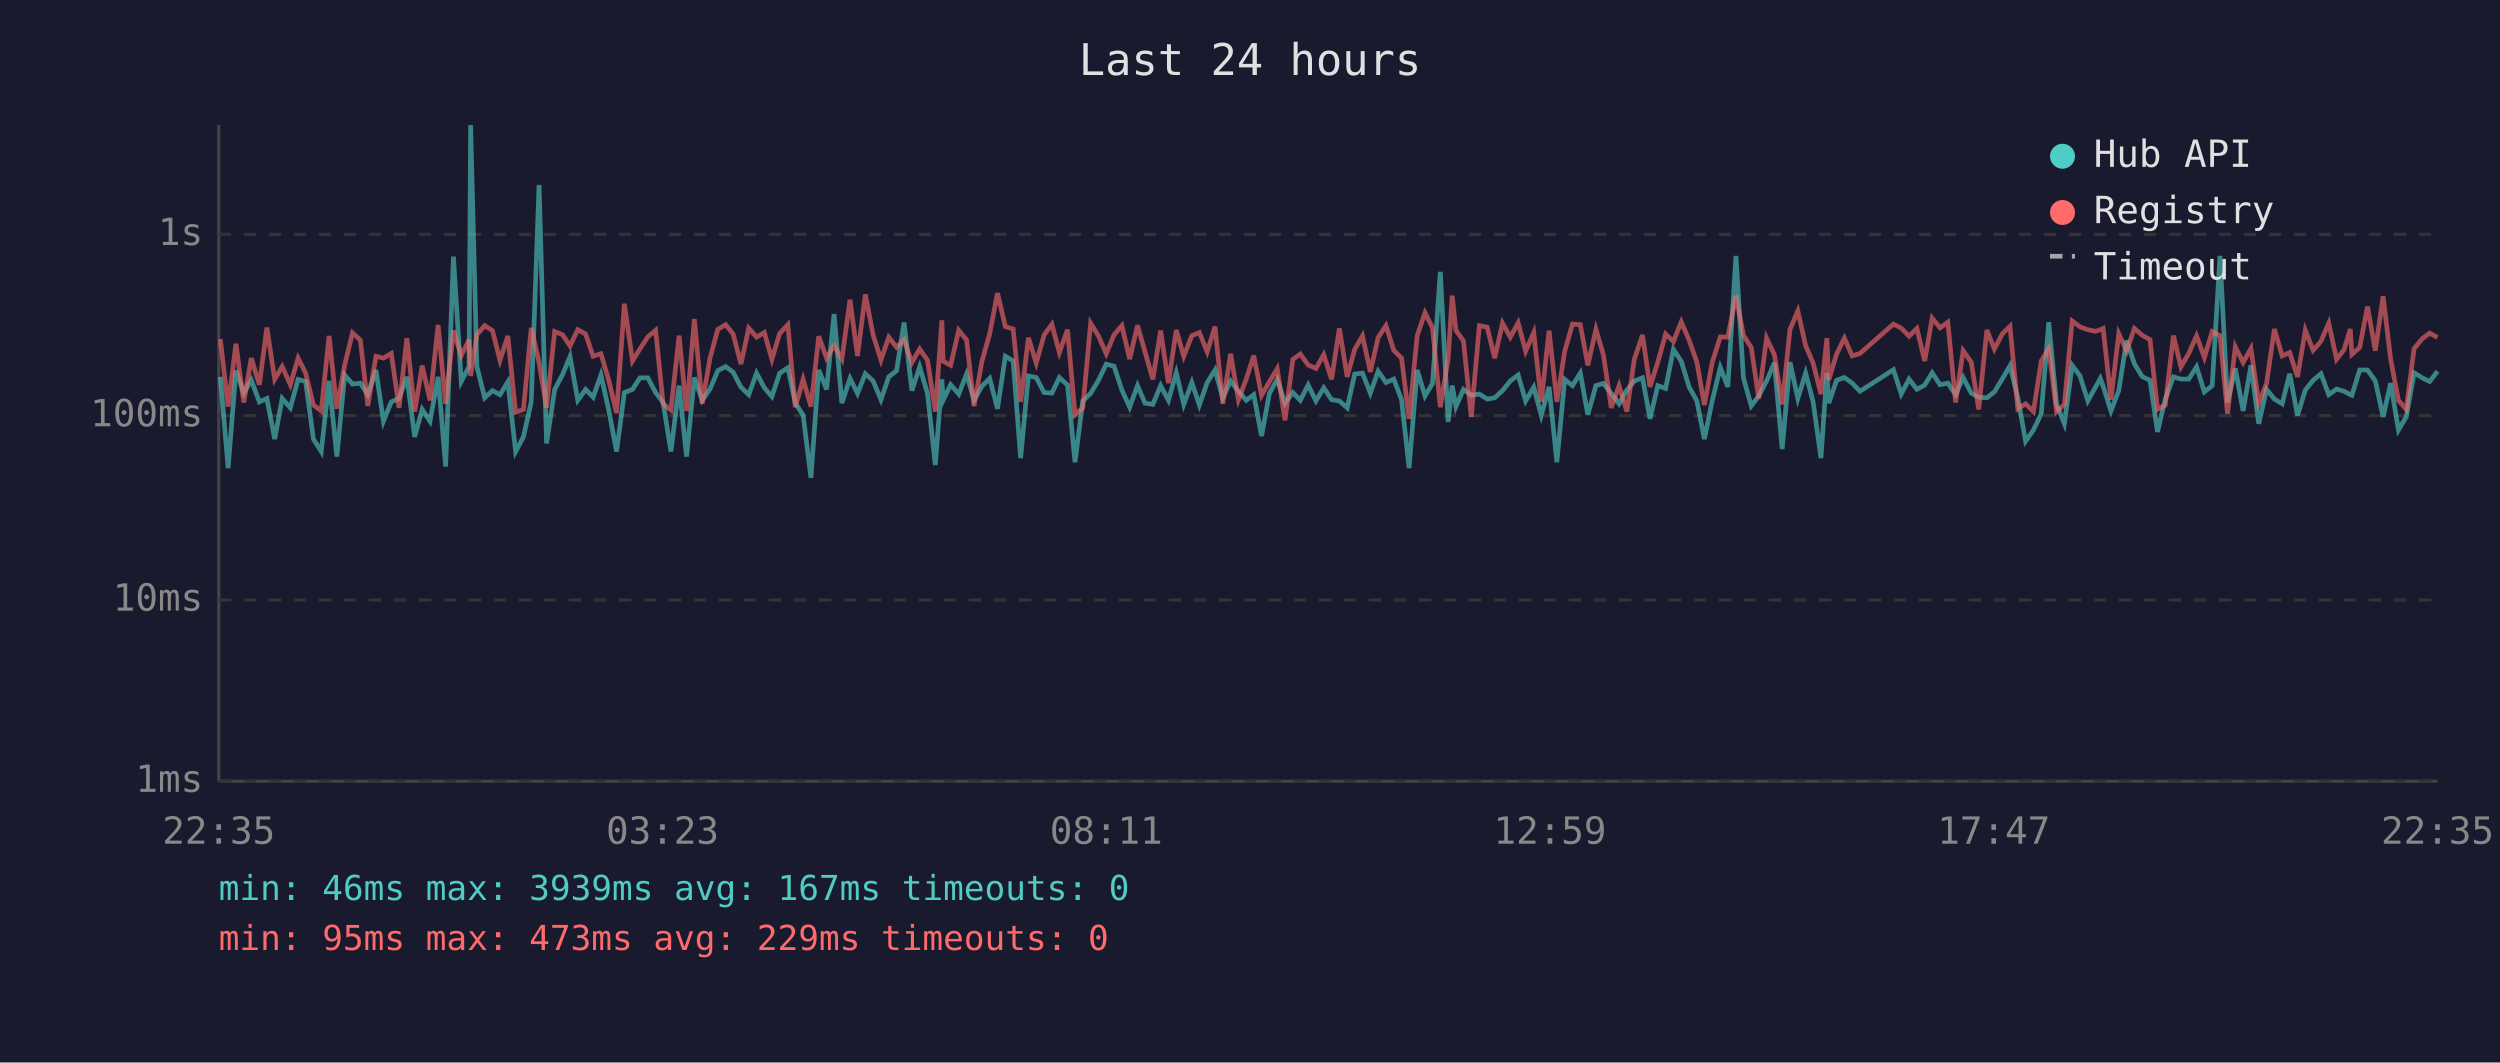
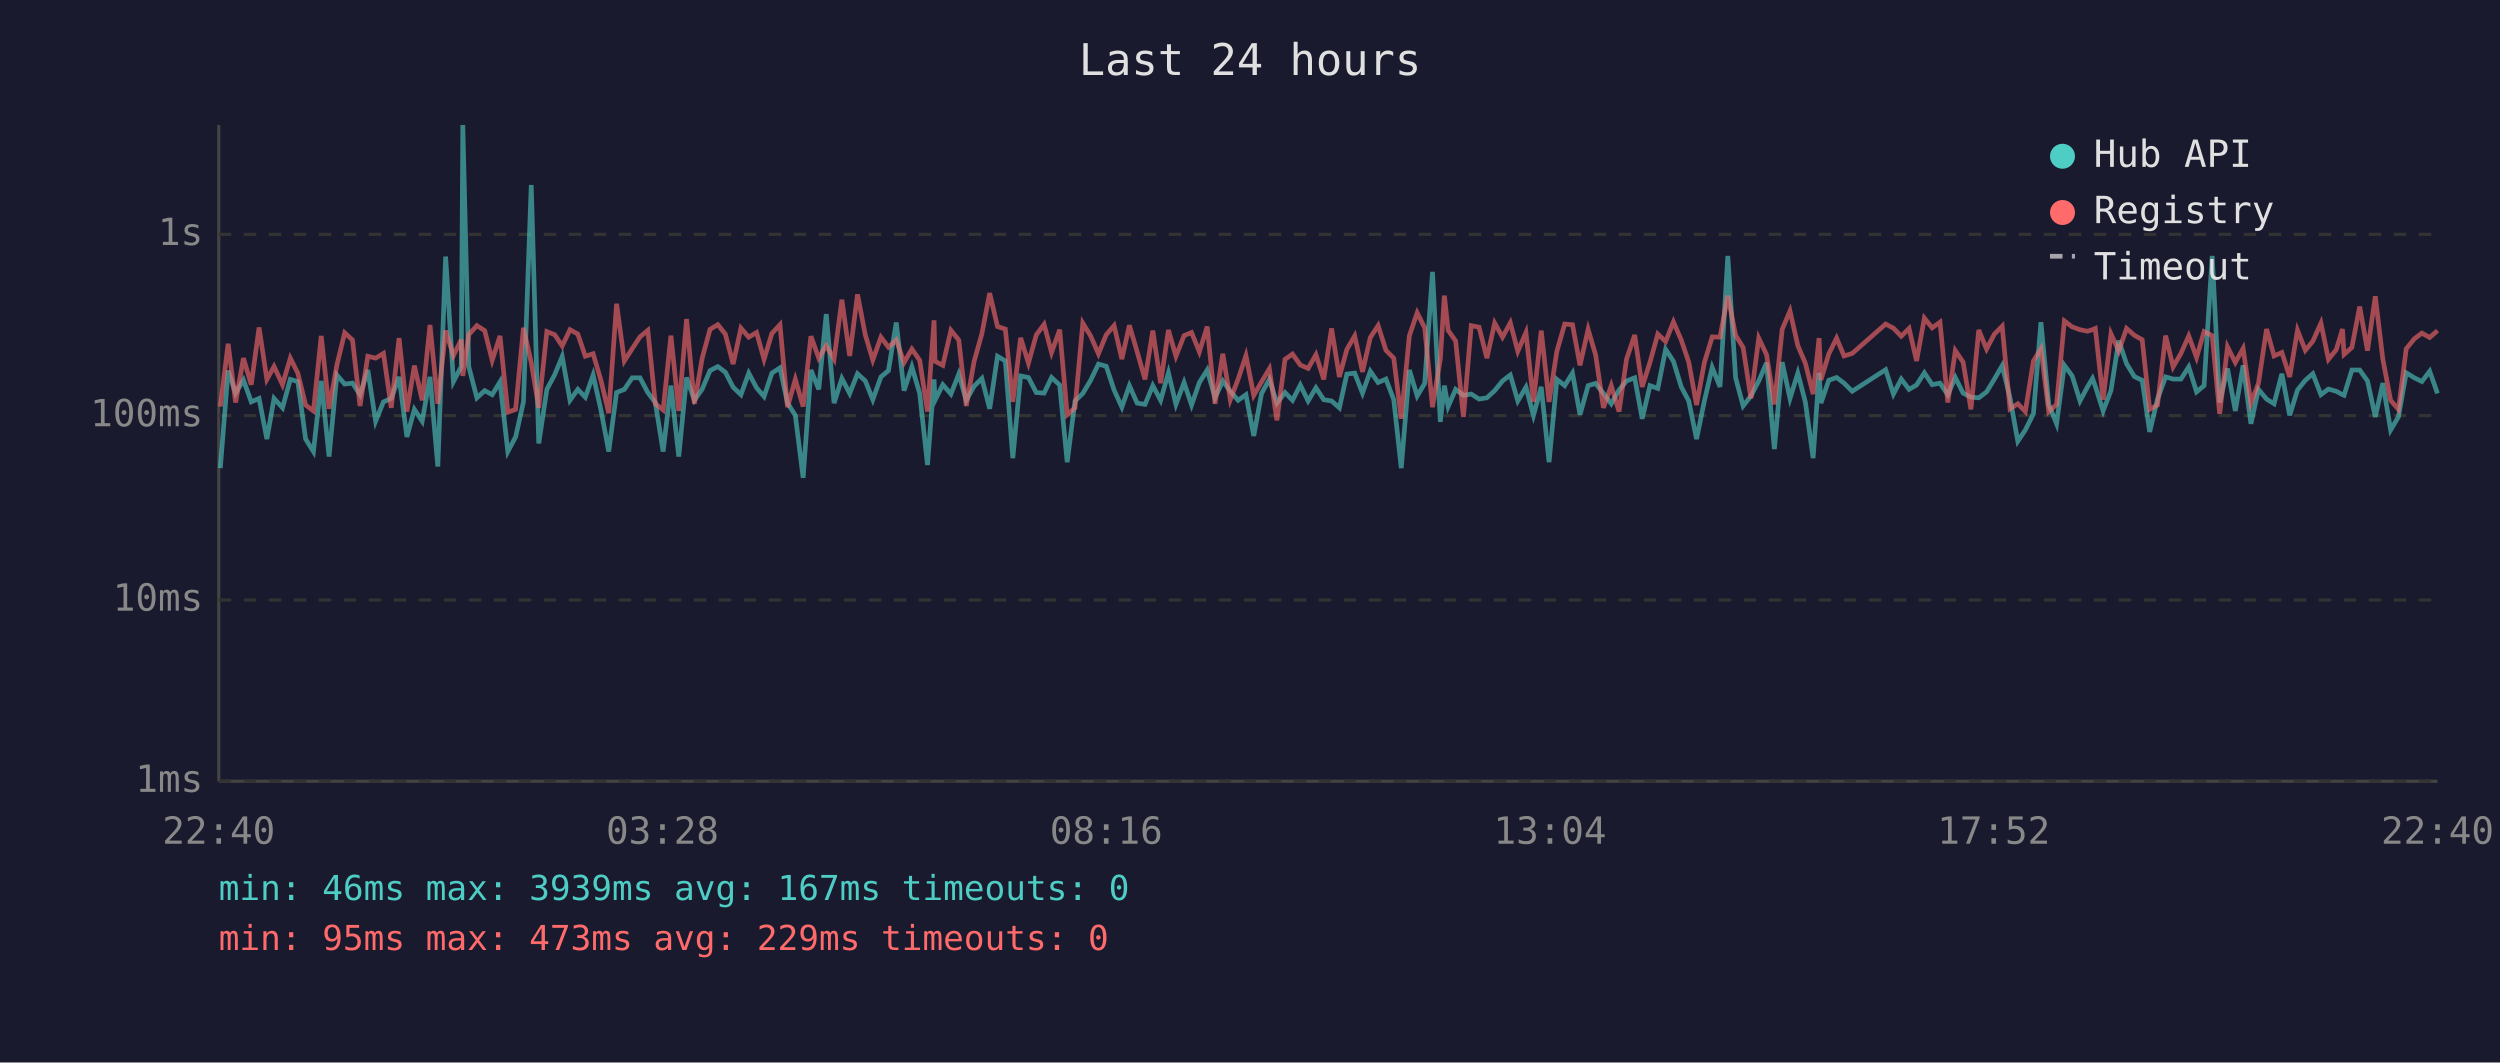
<svg xmlns="http://www.w3.org/2000/svg" viewBox="0 0 800 340" font-family="monospace" font-size="12">
  <rect width="800" height="340" fill="#1a1a2e" />
  <text x="400" y="24" fill="#e0e0e0" font-size="14" text-anchor="middle">Last 24 hours</text>
  <line x1="70" y1="40" x2="70" y2="250" stroke="#444" stroke-width="1" />
  <line x1="70" y1="250" x2="780" y2="250" stroke="#444" stroke-width="1" />
  <line x1="70" y1="250" x2="780" y2="250" stroke="#333" stroke-width="1" stroke-dasharray="4" />
  <text x="65" y="250" fill="#888" text-anchor="end" dominant-baseline="middle">1ms</text>
  <line x1="70" y1="192" x2="780" y2="192" stroke="#333" stroke-width="1" stroke-dasharray="4" />
  <text x="65" y="192" fill="#888" text-anchor="end" dominant-baseline="middle">10ms</text>
  <line x1="70" y1="133" x2="780" y2="133" stroke="#333" stroke-width="1" stroke-dasharray="4" />
  <text x="65" y="133" fill="#888" text-anchor="end" dominant-baseline="middle">100ms</text>
  <line x1="70" y1="75" x2="780" y2="75" stroke="#333" stroke-width="1" stroke-dasharray="4" />
  <text x="65" y="75" fill="#888" text-anchor="end" dominant-baseline="middle">1s</text>
-   <text x="70" y="270" fill="#888" text-anchor="middle">22:35</text>
-   <text x="212" y="270" fill="#888" text-anchor="middle">03:23</text>
-   <text x="354" y="270" fill="#888" text-anchor="middle">08:11</text>
-   <text x="496" y="270" fill="#888" text-anchor="middle">12:59</text>
-   <text x="638" y="270" fill="#888" text-anchor="middle">17:47</text>
-   <text x="780" y="270" fill="#888" text-anchor="middle">22:35</text>
-   <polyline points="70.5,120.6 73.0,149.8 75.5,118.6 78.0,125.8 80.4,121.6 83.0,128.6 85.4,127.5 87.9,140.5 90.3,127.5 92.9,130.5 95.4,121.4 97.8,122.1 100.3,140.5 102.8,144.5 105.3,121.9 107.8,146.1 110.3,120.0 112.8,122.9 115.3,122.6 117.7,126.3 120.3,118.4 122.7,134.8 125.2,128.6 127.7,127.5 130.2,120.6 132.7,139.8 135.1,131.0 137.6,134.8 140.2,120.6 142.6,149.3 145.1,82.1 147.6,122.1 150.1,117.3 150.6,40.0 152.6,117.3 155.1,127.3 157.6,125.0 160.0,126.3 162.5,122.2 165.0,144.5 167.5,139.8 170.0,128.6 172.5,59.2 174.9,141.9 177.5,124.6 180.0,119.9 182.4,114.1 184.9,128.1 187.4,124.6 189.8,127.1 192.3,120.0 194.8,131.2 197.3,144.5 199.8,125.6 202.4,124.6 204.8,120.9 207.3,120.9 209.8,125.6 212.2,128.8 214.7,144.5 217.3,123.4 219.7,146.1 222.2,120.8 224.7,128.1 227.2,124.5 229.7,118.6 232.2,117.3 234.6,119.1 237.1,123.9 239.6,126.3 242.1,119.4 244.6,124.1 247.0,126.9 249.5,119.4 252.1,117.7 254.5,129.0 257.0,132.9 259.5,152.9 262.0,118.4 264.5,124.6 266.9,100.5 269.4,129.0 272.0,121.1 274.4,125.9 276.9,119.6 279.4,121.9 281.9,127.9 284.4,120.6 286.9,118.6 289.3,103.2 291.8,125.0 294.3,117.4 296.8,125.9 299.3,148.8 301.4,121.4 301.8,128.1 304.2,123.1 306.8,126.1 309.3,119.7 311.7,128.1 314.2,123.6 316.7,121.1 319.2,130.8 321.7,114.0 324.2,115.5 326.6,146.6 329.1,120.3 331.6,120.8 334.1,125.6 336.6,125.8 339.0,120.8 341.6,123.2 344.0,147.9 346.5,128.3 349.0,125.9 351.5,121.7 354.0,116.5 356.5,117.2 359.0,124.8 361.5,130.3 364.0,123.4 366.4,129.0 368.9,129.4 371.4,123.4 373.9,128.1 376.4,119.3 378.8,129.4 381.4,122.4 383.8,129.6 386.3,122.4 388.8,118.4 391.3,127.3 393.8,121.9 396.3,125.2 398.8,128.1 401.2,126.3 403.7,139.5 406.2,125.9 408.7,121.4 411.2,129.0 413.7,125.6 416.1,128.1 418.6,123.2 421.1,128.3 423.6,124.1 426.1,127.9 428.6,128.3 431.1,130.5 433.5,119.7 436.0,119.4 438.5,125.8 441.0,118.8 443.5,122.4 446.0,121.3 448.5,127.9 450.9,149.8 453.5,118.4 456.0,126.7 458.4,122.7 460.9,87.0 463.4,135.0 464.7,123.4 465.9,130.1 468.3,124.6 470.8,126.5 473.4,126.1 475.9,127.7 478.3,127.3 480.8,125.0 483.3,121.9 485.8,120.0 488.2,128.3 490.8,123.9 493.2,132.9 495.7,123.8 498.2,147.9 500.7,121.4 503.2,123.4 505.7,119.4 508.1,132.7 510.7,123.4 513.1,122.7 515.6,125.9 518.1,129.2 520.6,124.8 523.0,121.9 525.6,120.9 528.0,134.0 530.5,123.4 533.0,124.3 535.5,111.8 538.0,115.6 540.5,123.8 543.0,128.3 545.4,140.5 547.9,128.3 550.5,117.6 552.9,123.8 555.5,81.9 557.9,120.9 560.4,129.9 562.8,126.7 565.3,121.9 567.8,116.1 570.3,143.7 572.8,115.9 575.3,127.5 577.8,119.4 580.2,128.6 582.7,146.6 584.6,119.3 585.2,129.0 587.7,121.7 590.2,120.8 592.7,122.6 595.2,125.2 605.9,118.3 608.4,126.1 610.9,121.3 613.4,124.6 615.9,123.2 618.3,119.3 620.8,123.1 623.3,122.6 625.8,126.3 628.2,120.8 630.8,125.8 633.2,127.1 635.8,127.3 638.2,125.4 640.7,121.3 643.2,117.0 645.7,127.3 648.2,141.2 650.7,137.6 653.2,132.4 655.6,103.1 658.1,129.4 660.6,135.6 663.1,116.9 665.6,120.3 668.1,128.3 670.6,123.8 672.1,121.1 673.0,123.6 675.5,131.5 678.0,125.0 680.5,109.0 683.0,116.4 685.5,120.5 688.0,121.7 690.4,138.2 692.9,127.7 695.5,120.6 697.9,121.3 700.4,121.3 702.9,117.4 705.4,125.4 707.9,123.4 710.4,81.9 712.8,128.8 715.3,117.9 717.8,131.5 720.3,116.9 722.8,135.6 725.3,124.6 727.8,127.7 730.3,129.2 732.7,119.6 735.2,132.9 737.7,124.8 740.2,121.7 742.7,119.6 745.2,126.3 747.7,124.5 750.1,125.2 752.1,126.3 752.6,126.5 755.1,118.4 757.6,118.4 760.1,121.9 762.6,133.4 765.0,122.6 767.5,137.6 770.0,133.4 772.5,119.3 775.1,120.9 777.5,122.1 780.0,118.8" fill="none" stroke="#4ecdc4" stroke-width="1.5" opacity="0.6" />
-   <polyline points="70.5,108.5 73.0,130.1 75.5,110.0 78.0,128.8 80.4,114.6 83.0,123.1 85.4,104.8 87.9,121.4 90.3,117.3 92.9,123.1 95.4,114.6 97.8,119.4 100.3,129.6 102.8,131.5 105.3,107.5 107.8,130.8 110.3,116.8 112.8,106.5 115.3,108.8 117.7,129.9 120.3,114.0 122.7,114.6 125.2,113.1 127.7,130.5 130.2,108.2 132.7,131.7 135.1,117.0 137.6,128.1 140.2,104.0 142.6,129.2 145.1,105.8 147.6,113.8 150.1,108.7 150.6,120.3 152.6,107.1 155.1,104.2 157.6,105.8 160.0,115.3 162.5,107.5 165.0,131.9 167.5,131.0 170.0,104.9 172.5,116.0 174.9,130.5 177.5,106.1 180.0,107.1 182.4,110.7 184.9,105.5 187.4,106.9 189.8,114.0 192.3,113.2 194.8,121.7 197.3,132.2 199.8,97.2 202.4,115.5 204.8,111.6 207.3,107.8 209.8,105.7 212.2,129.2 214.7,131.2 217.3,107.4 219.7,131.5 222.2,102.1 224.7,129.2 227.2,114.6 229.7,105.4 232.2,103.9 234.6,106.9 237.1,116.5 239.6,105.0 242.1,107.9 244.6,106.4 247.0,115.0 249.5,106.7 252.1,103.9 254.5,130.3 257.0,121.4 259.5,130.1 262.0,107.6 264.5,114.6 266.9,110.6 269.4,114.9 272.0,95.9 274.4,113.9 276.9,94.2 279.4,107.2 281.9,115.2 284.4,107.9 286.9,111.1 289.3,108.8 291.8,116.0 294.3,111.7 296.8,115.3 299.3,131.7 301.4,102.5 301.8,115.6 304.2,116.9 306.8,105.7 309.3,108.8 311.7,129.9 314.2,115.7 316.7,106.8 319.2,93.8 321.7,104.5 324.2,105.3 326.6,128.6 329.1,108.1 331.6,116.2 334.1,107.2 336.6,103.8 339.0,112.8 341.6,105.5 344.0,132.7 346.5,130.5 349.0,103.4 351.5,107.5 354.0,113.2 356.5,107.1 359.0,104.2 361.5,114.9 364.0,104.1 366.4,112.6 368.9,121.4 371.4,105.8 373.9,122.6 376.4,105.6 378.8,114.0 381.4,107.4 383.8,106.4 386.3,112.6 388.8,104.5 391.3,129.2 393.8,113.2 396.3,127.9 398.8,121.3 401.2,113.8 403.7,126.5 406.2,122.2 408.7,118.0 411.2,134.5 413.7,115.0 416.1,113.3 418.6,116.8 421.1,117.9 423.6,113.5 426.1,121.4 428.6,105.1 431.1,120.6 433.5,111.8 436.0,107.5 438.5,119.0 441.0,108.0 443.5,104.2 446.0,112.1 448.5,114.6 450.9,134.0 453.5,107.4 456.0,100.1 458.4,104.9 460.9,130.3 463.4,114.9 464.7,94.6 465.9,105.7 468.3,109.1 470.8,133.4 473.4,104.2 475.9,104.7 478.3,114.6 480.8,103.4 483.3,107.9 485.8,103.3 488.2,112.4 490.8,106.4 493.2,128.6 495.7,105.8 498.2,128.6 500.7,112.4 503.2,103.7 505.7,103.9 508.1,116.9 510.7,105.4 513.1,113.6 515.6,130.5 518.1,123.4 520.6,131.7 523.0,114.9 525.6,107.2 528.0,123.8 530.5,115.9 533.0,106.9 535.5,109.3 538.0,103.0 540.5,108.8 543.0,115.9 545.4,129.6 547.9,116.0 550.5,107.8 552.9,107.9 555.5,94.6 557.9,107.3 560.4,111.2 562.8,127.5 565.3,108.2 567.8,113.5 570.3,129.4 572.8,105.4 575.3,99.5 577.8,110.6 580.2,116.2 582.7,126.1 584.6,108.2 585.2,121.6 587.7,113.3 590.2,108.2 592.7,113.9 595.2,113.1 605.9,103.7 608.4,105.0 610.9,107.6 613.4,105.1 615.9,115.5 618.3,101.8 620.8,104.9 623.3,103.1 625.8,128.8 628.2,112.2 630.8,115.9 633.2,131.0 635.8,105.6 638.2,111.7 640.7,106.9 643.2,104.4 645.7,130.8 648.2,129.2 650.7,131.7 653.2,115.5 655.6,111.6 658.1,131.7 660.6,129.4 663.1,102.7 665.6,104.6 668.1,105.5 670.6,106.0 672.1,105.5 673.0,105.1 675.5,127.9 678.0,106.8 680.5,112.3 683.0,105.1 685.5,107.3 688.0,108.7 690.4,131.0 692.9,129.6 695.5,107.4 697.9,117.4 700.4,113.1 702.9,107.5 705.4,114.4 707.9,106.1 710.4,107.4 712.8,132.4 715.3,111.0 717.8,116.0 720.3,111.5 722.8,129.0 725.3,122.7 727.8,105.3 730.3,113.9 732.7,112.8 735.2,120.6 737.7,105.7 740.2,112.1 742.7,109.2 745.2,103.4 747.7,115.0 750.1,111.9 752.1,105.3 752.6,113.4 755.1,111.2 757.6,98.1 760.1,112.2 762.6,94.8 765.0,114.9 767.5,128.1 770.0,131.0 772.5,111.6 775.1,108.4 777.5,106.6 780.0,108.0" fill="none" stroke="#ff6b6b" stroke-width="1.5" opacity="0.6" />
+   <text x="70" y="270" fill="#888" text-anchor="middle">22:40</text>
+   <text x="212" y="270" fill="#888" text-anchor="middle">03:28</text>
+   <text x="354" y="270" fill="#888" text-anchor="middle">08:16</text>
+   <text x="496" y="270" fill="#888" text-anchor="middle">13:04</text>
+   <text x="638" y="270" fill="#888" text-anchor="middle">17:52</text>
+   <text x="780" y="270" fill="#888" text-anchor="middle">22:40</text>
+   <polyline points="70.5,149.8 73.0,118.6 75.4,125.8 77.9,121.6 80.4,128.6 82.9,127.5 85.4,140.5 87.7,127.5 90.4,130.5 92.9,121.4 95.3,122.1 97.8,140.5 100.3,144.5 102.8,121.9 105.3,146.1 107.8,120.0 110.3,122.9 112.8,122.6 115.2,126.3 117.7,118.4 120.2,134.8 122.7,128.6 125.2,127.5 127.7,120.6 130.2,139.8 132.6,131.0 135.1,134.8 137.6,120.6 140.1,149.3 142.6,82.1 145.1,122.1 147.6,117.3 148.1,40.0 150.0,117.3 152.6,127.3 155.1,125.0 157.5,126.3 160.0,122.2 162.5,144.5 165.0,139.8 167.5,128.6 170.0,59.2 172.4,141.9 175.0,124.6 177.5,119.9 179.9,114.1 182.4,128.1 184.9,124.6 187.3,127.1 189.8,120.0 192.3,131.2 194.8,144.5 197.3,125.6 199.8,124.6 202.3,120.9 204.8,120.9 207.3,125.6 209.7,128.8 212.2,144.5 214.7,123.4 217.2,146.1 219.7,120.8 222.2,128.1 224.7,124.5 227.2,118.6 229.7,117.3 232.1,119.1 234.6,123.9 237.1,126.3 239.6,119.4 242.1,124.1 244.5,126.9 247.0,119.4 249.6,117.7 252.0,129.0 254.5,132.9 257.0,152.9 259.5,118.4 262.0,124.6 264.4,100.5 266.9,129.0 269.4,121.1 271.9,125.9 274.4,119.6 276.9,121.9 279.3,127.9 281.9,120.6 284.3,118.6 286.8,103.2 289.3,125.0 291.8,117.4 294.3,125.9 296.8,148.8 298.9,121.4 299.2,128.1 301.7,123.1 304.3,126.1 306.8,119.7 309.2,128.1 311.7,123.6 314.2,121.1 316.7,130.8 319.2,114.0 321.7,115.5 324.1,146.6 326.6,120.3 329.1,120.8 331.6,125.6 334.1,125.8 336.5,120.8 339.1,123.2 341.5,147.9 344.0,128.3 346.5,125.9 349.0,121.7 351.5,116.5 354.0,117.2 356.5,124.8 359.0,130.3 361.4,123.4 363.9,129.0 366.4,129.4 368.9,123.4 371.4,128.1 373.9,119.3 376.3,129.4 378.9,122.4 381.3,129.6 383.8,122.4 386.3,118.4 388.8,127.3 391.3,121.9 393.7,125.2 396.2,128.1 398.7,126.3 401.2,139.5 403.7,125.9 406.2,121.4 408.6,129.0 411.2,125.6 413.6,128.1 416.1,123.2 418.6,128.3 421.1,124.1 423.6,127.9 426.1,128.3 428.6,130.5 431.0,119.7 433.5,119.4 436.0,125.8 438.5,118.8 441.0,122.4 443.5,121.3 446.0,127.9 448.4,149.8 451.0,118.4 453.5,126.7 455.9,122.7 458.4,87.0 460.9,135.0 462.2,123.4 463.4,130.1 465.8,124.6 468.3,126.5 470.8,126.1 473.3,127.7 475.8,127.3 478.3,125.0 480.8,121.9 483.3,120.0 485.7,128.3 488.3,123.9 490.7,132.9 493.2,123.8 495.7,147.9 498.2,121.4 500.7,123.4 503.2,119.4 505.6,132.7 508.2,123.4 510.6,122.7 513.1,125.9 515.6,129.2 518.1,124.8 520.5,121.9 523.1,120.9 525.5,134.0 528.0,123.4 530.5,124.3 533.0,111.8 535.5,115.6 538.0,123.8 540.4,128.3 542.9,140.5 545.4,128.3 547.9,117.6 550.4,123.8 552.9,81.9 555.4,120.9 557.8,129.9 560.3,126.7 562.8,121.9 565.3,116.1 567.8,143.7 570.3,115.9 572.8,127.5 575.3,119.4 577.7,128.6 580.2,146.6 582.1,119.3 582.7,129.0 585.2,121.7 587.7,120.8 590.1,122.6 592.7,125.2 603.4,118.3 605.9,126.1 608.4,121.3 610.9,124.6 613.3,123.2 615.8,119.3 618.3,123.1 620.8,122.6 623.3,126.3 625.7,120.8 628.2,125.8 630.7,127.1 633.2,127.3 635.7,125.4 638.2,121.3 640.7,117.0 643.2,127.3 645.7,141.2 648.1,137.6 650.7,132.4 653.1,103.1 655.6,129.4 658.1,135.6 660.6,116.9 663.1,120.3 665.6,128.3 668.0,123.8 669.6,121.1 670.5,123.6 673.0,131.5 675.5,125.0 678.0,109.0 680.5,116.4 683.0,120.5 685.5,121.7 687.9,138.2 690.4,127.7 693.0,120.6 695.4,121.3 697.9,121.3 700.4,117.4 702.9,125.4 705.3,123.4 707.9,81.9 710.3,128.8 712.8,117.9 715.3,131.5 717.8,116.9 720.3,135.6 722.7,124.6 725.3,127.7 727.7,129.2 730.2,119.6 732.7,132.9 735.2,124.8 737.7,121.7 740.1,119.6 742.7,126.3 745.1,124.5 747.6,125.2 749.6,126.3 750.1,126.5 752.6,118.4 755.1,118.4 757.6,121.9 760.1,133.4 762.5,122.6 765.0,137.6 767.5,133.4 770.0,119.3 772.6,120.9 775.0,122.1 777.5,118.8 780.0,125.9" fill="none" stroke="#4ecdc4" stroke-width="1.5" opacity="0.6" />
+   <polyline points="70.5,130.1 73.0,110.0 75.4,128.8 77.9,114.6 80.4,123.1 82.9,104.8 85.4,121.4 87.7,117.3 90.4,123.1 92.9,114.6 95.3,119.4 97.8,129.6 100.3,131.5 102.8,107.5 105.3,130.8 107.8,116.8 110.3,106.5 112.8,108.8 115.2,129.9 117.7,114.0 120.2,114.6 122.7,113.1 125.2,130.5 127.7,108.2 130.2,131.7 132.6,117.0 135.1,128.1 137.6,104.0 140.1,129.2 142.6,105.8 145.1,113.8 147.6,108.7 148.1,120.3 150.0,107.1 152.6,104.2 155.1,105.8 157.5,115.3 160.0,107.5 162.5,131.9 165.0,131.0 167.5,104.9 170.0,116.0 172.4,130.5 175.0,106.1 177.5,107.1 179.9,110.7 182.4,105.5 184.9,106.9 187.3,114.0 189.8,113.2 192.3,121.7 194.8,132.2 197.3,97.2 199.8,115.5 202.3,111.6 204.8,107.8 207.3,105.7 209.7,129.2 212.2,131.2 214.7,107.4 217.2,131.5 219.7,102.1 222.2,129.2 224.7,114.6 227.2,105.4 229.7,103.9 232.1,106.9 234.6,116.5 237.1,105.0 239.6,107.9 242.1,106.4 244.5,115.0 247.0,106.7 249.6,103.9 252.0,130.3 254.5,121.4 257.0,130.1 259.5,107.6 262.0,114.6 264.4,110.6 266.9,114.9 269.4,95.9 271.9,113.9 274.4,94.2 276.9,107.2 279.3,115.2 281.9,107.9 284.3,111.1 286.8,108.8 289.3,116.0 291.8,111.7 294.3,115.3 296.8,131.7 298.9,102.5 299.2,115.6 301.7,116.9 304.3,105.7 306.8,108.8 309.2,129.9 311.7,115.7 314.2,106.8 316.7,93.8 319.2,104.5 321.7,105.3 324.1,128.6 326.6,108.1 329.1,116.2 331.6,107.2 334.1,103.8 336.5,112.8 339.1,105.5 341.5,132.7 344.0,130.5 346.5,103.4 349.0,107.5 351.5,113.2 354.0,107.1 356.5,104.2 359.0,114.9 361.4,104.1 363.9,112.6 366.4,121.4 368.9,105.8 371.4,122.6 373.9,105.6 376.3,114.0 378.9,107.4 381.3,106.4 383.8,112.6 386.3,104.5 388.8,129.2 391.3,113.2 393.7,127.9 396.2,121.3 398.7,113.8 401.2,126.5 403.7,122.2 406.2,118.0 408.6,134.5 411.2,115.0 413.6,113.3 416.1,116.8 418.6,117.9 421.1,113.5 423.6,121.4 426.1,105.1 428.6,120.6 431.0,111.8 433.5,107.5 436.0,119.0 438.5,108.0 441.0,104.2 443.5,112.1 446.0,114.6 448.4,134.0 451.0,107.4 453.5,100.1 455.9,104.9 458.4,130.3 460.9,114.9 462.2,94.6 463.4,105.7 465.8,109.1 468.3,133.4 470.8,104.2 473.3,104.7 475.8,114.6 478.3,103.4 480.8,107.9 483.3,103.3 485.7,112.4 488.3,106.4 490.7,128.6 493.2,105.8 495.7,128.6 498.2,112.4 500.7,103.7 503.2,103.9 505.6,116.9 508.2,105.4 510.6,113.6 513.1,130.5 515.6,123.4 518.1,131.7 520.5,114.9 523.1,107.2 525.5,123.8 528.0,115.9 530.5,106.9 533.0,109.3 535.5,103.0 538.0,108.8 540.4,115.9 542.9,129.6 545.4,116.0 547.9,107.8 550.4,107.9 552.9,94.6 555.4,107.3 557.8,111.2 560.3,127.5 562.8,108.2 565.3,113.5 567.8,129.4 570.3,105.4 572.8,99.5 575.3,110.6 577.7,116.2 580.2,126.1 582.1,108.2 582.7,121.6 585.2,113.3 587.7,108.2 590.1,113.9 592.7,113.1 603.4,103.7 605.9,105.0 608.4,107.6 610.9,105.1 613.3,115.5 615.8,101.8 618.3,104.9 620.8,103.1 623.3,128.8 625.7,112.2 628.2,115.9 630.7,131.0 633.2,105.6 635.7,111.7 638.2,106.9 640.7,104.4 643.2,130.8 645.7,129.2 648.1,131.7 650.7,115.5 653.1,111.6 655.6,131.7 658.1,129.4 660.6,102.7 663.1,104.6 665.6,105.5 668.0,106.0 669.6,105.5 670.5,105.1 673.0,127.9 675.5,106.8 678.0,112.3 680.5,105.1 683.0,107.3 685.5,108.7 687.9,131.0 690.4,129.6 693.0,107.4 695.4,117.4 697.9,113.1 700.4,107.5 702.9,114.4 705.3,106.1 707.9,107.4 710.3,132.4 712.8,111.0 715.3,116.0 717.8,111.5 720.3,129.0 722.7,122.7 725.3,105.3 727.7,113.9 730.2,112.8 732.7,120.6 735.2,105.7 737.7,112.1 740.1,109.2 742.7,103.4 745.1,115.0 747.6,111.9 749.6,105.3 750.1,113.4 752.6,111.2 755.1,98.1 757.6,112.2 760.1,94.8 762.5,114.9 765.0,128.1 767.5,131.0 770.0,111.6 772.6,108.4 775.0,106.6 777.5,108.0 780.0,105.8" fill="none" stroke="#ff6b6b" stroke-width="1.5" opacity="0.6" />
  <circle cx="660" cy="50" r="4" fill="#4ecdc4" />
  <text x="670" y="50" fill="#e0e0e0" dominant-baseline="middle">Hub API</text>
  <circle cx="660" cy="68" r="4" fill="#ff6b6b" />
  <text x="670" y="68" fill="#e0e0e0" dominant-baseline="middle">Registry</text>
  <line x1="656" y1="82" x2="664" y2="82" stroke="#e0e0e0" stroke-width="1.5" stroke-dasharray="4,3" opacity="0.7" />
  <text x="670" y="86" fill="#e0e0e0" dominant-baseline="middle">Timeout</text>
  <text x="70" y="288" fill="#4ecdc4" font-size="11">min: 46ms  max: 3939ms  avg: 167ms  timeouts: 0</text>
  <text x="70" y="304" fill="#ff6b6b" font-size="11">min: 95ms  max: 473ms  avg: 229ms  timeouts: 0</text>
</svg>
